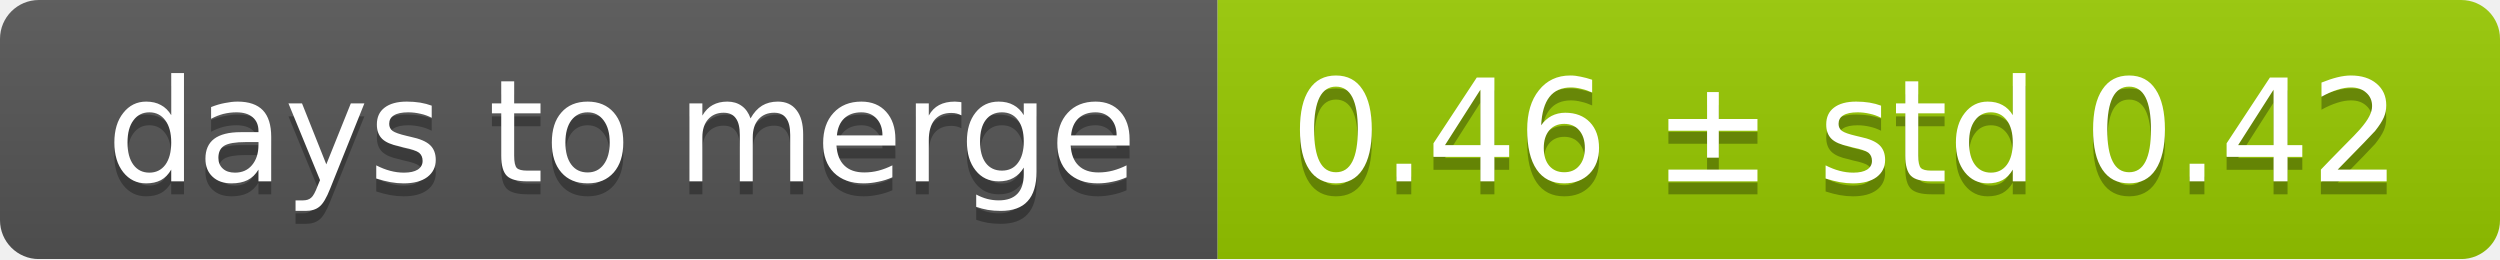
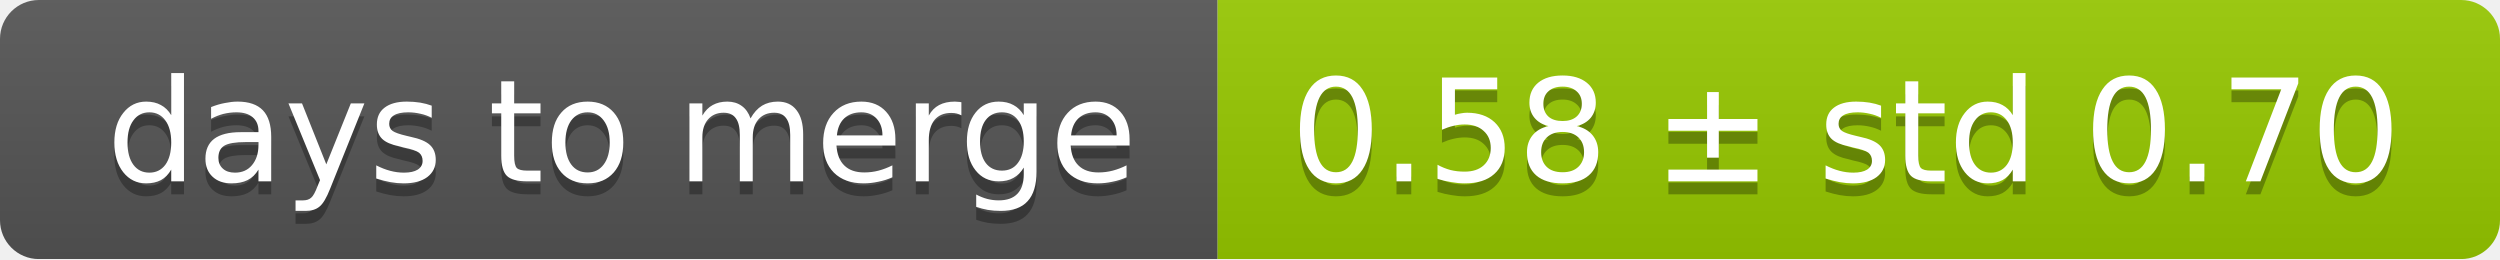
<svg xmlns="http://www.w3.org/2000/svg" width="193" height="20">
  <linearGradient id="smooth" x2="0" y2="100%">
    <stop offset="0" stop-color="#bbb" stop-opacity=".1" />
    <stop offset="1" stop-opacity=".1" />
  </linearGradient>
  <mask id="round">
    <rect width="193" height="20" rx="3" fill="#fff" />
  </mask>
  <g mask="url(#round)">
    <rect width="94" height="20" fill="#555" />
    <rect x="94" width="99" height="20" fill="#97ca00" />
    <rect width="193" height="20" fill="url(#smooth)" />
  </g>
  <g fill="#fff" text-anchor="middle" font-family="DejaVu Sans,Verdana,Geneva,sans-serif" font-size="11">
    <text x="48" y="15" fill="#010101" fill-opacity=".3">days to merge</text>
    <text x="48" y="14">days to merge</text>
-     <text x="142.5" y="15" fill="#010101" fill-opacity=".3">0.46 ± std 0.42</text>
-     <text x="142.5" y="14">0.46 ± std 0.42</text>
+     <text x="142.5" y="15" fill="#010101" fill-opacity=".3">0.58 ± std 0.70</text>
+     <text x="142.5" y="14">0.58 ± std 0.70</text>
  </g>
</svg>
